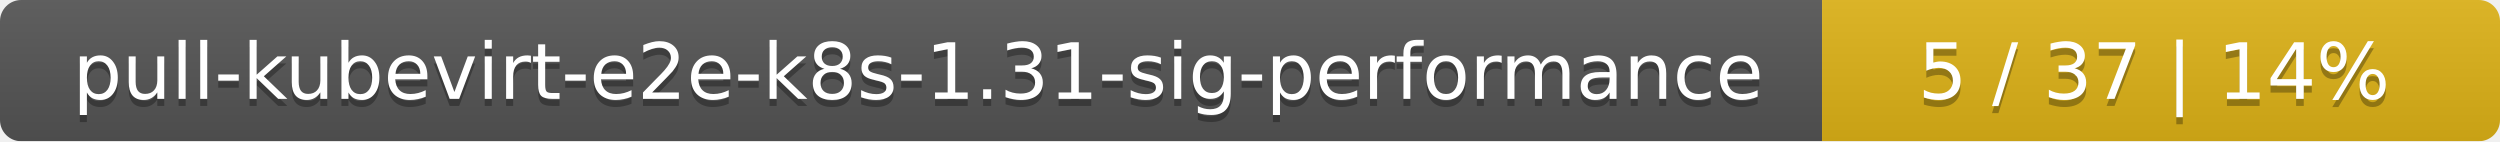
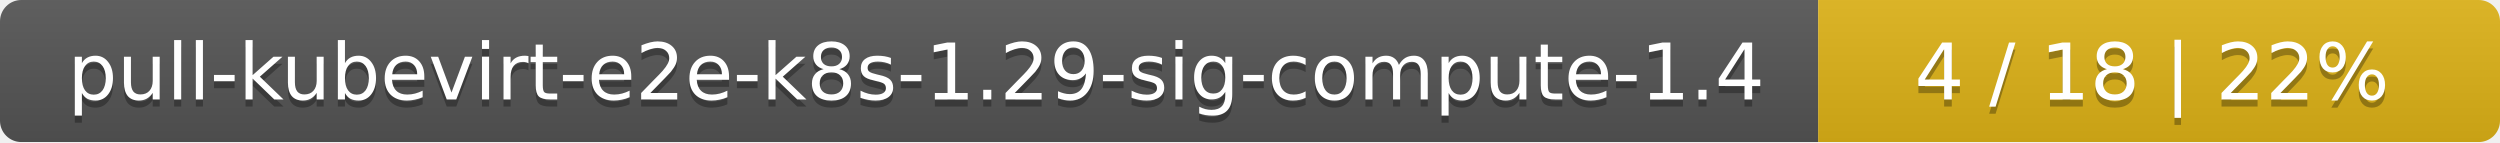
- <svg xmlns="http://www.w3.org/2000/svg" width="354" height="20">
+ <svg xmlns="http://www.w3.org/2000/svg" width="352" height="20">
  <linearGradient id="smooth" x2="0" y2="100%">
    <stop offset="0" stop-color="#bbb" stop-opacity=".1" />
    <stop offset="1" stop-opacity=".1" />
  </linearGradient>
  <mask id="round">
-     <rect width="354" height="20" rx="3" fill="#fff" />
+     <rect width="352" height="20" rx="3" fill="#fff" />
  </mask>
  <g mask="url(#round)">
-     <rect width="258" height="20" fill="#555" />
-     <rect x="258" width="96" height="20" fill="#dfb317" />
-     <rect width="354" height="20" fill="url(#smooth)" />
+     <rect width="256" height="20" fill="#555" />
+     <rect x="256" width="96" height="20" fill="#dfb317" />
+     <rect width="352" height="20" fill="url(#smooth)" />
  </g>
  <g fill="#fff" text-anchor="middle" font-family="DejaVu Sans,Verdana,Geneva,sans-serif" font-size="11">
-     <text x="130" y="15" fill="#010101" fill-opacity=".3">pull-kubevirt-e2e-k8s-1.31-sig-performance</text>
-     <text x="130" y="14">pull-kubevirt-e2e-k8s-1.31-sig-performance</text>
-     <text x="305" y="15" fill="#010101" fill-opacity=".3">5 / 37    |    14%</text>
-     <text x="305" y="14">5 / 37    |    14%</text>
+     <text x="129" y="15" fill="#010101" fill-opacity=".3">pull-kubevirt-e2e-k8s-1.29-sig-compute-1.4</text>
+     <text x="129" y="14">pull-kubevirt-e2e-k8s-1.29-sig-compute-1.4</text>
+     <text x="303" y="15" fill="#010101" fill-opacity=".3">4 / 18    |    22%</text>
+     <text x="303" y="14">4 / 18    |    22%</text>
  </g>
</svg>
